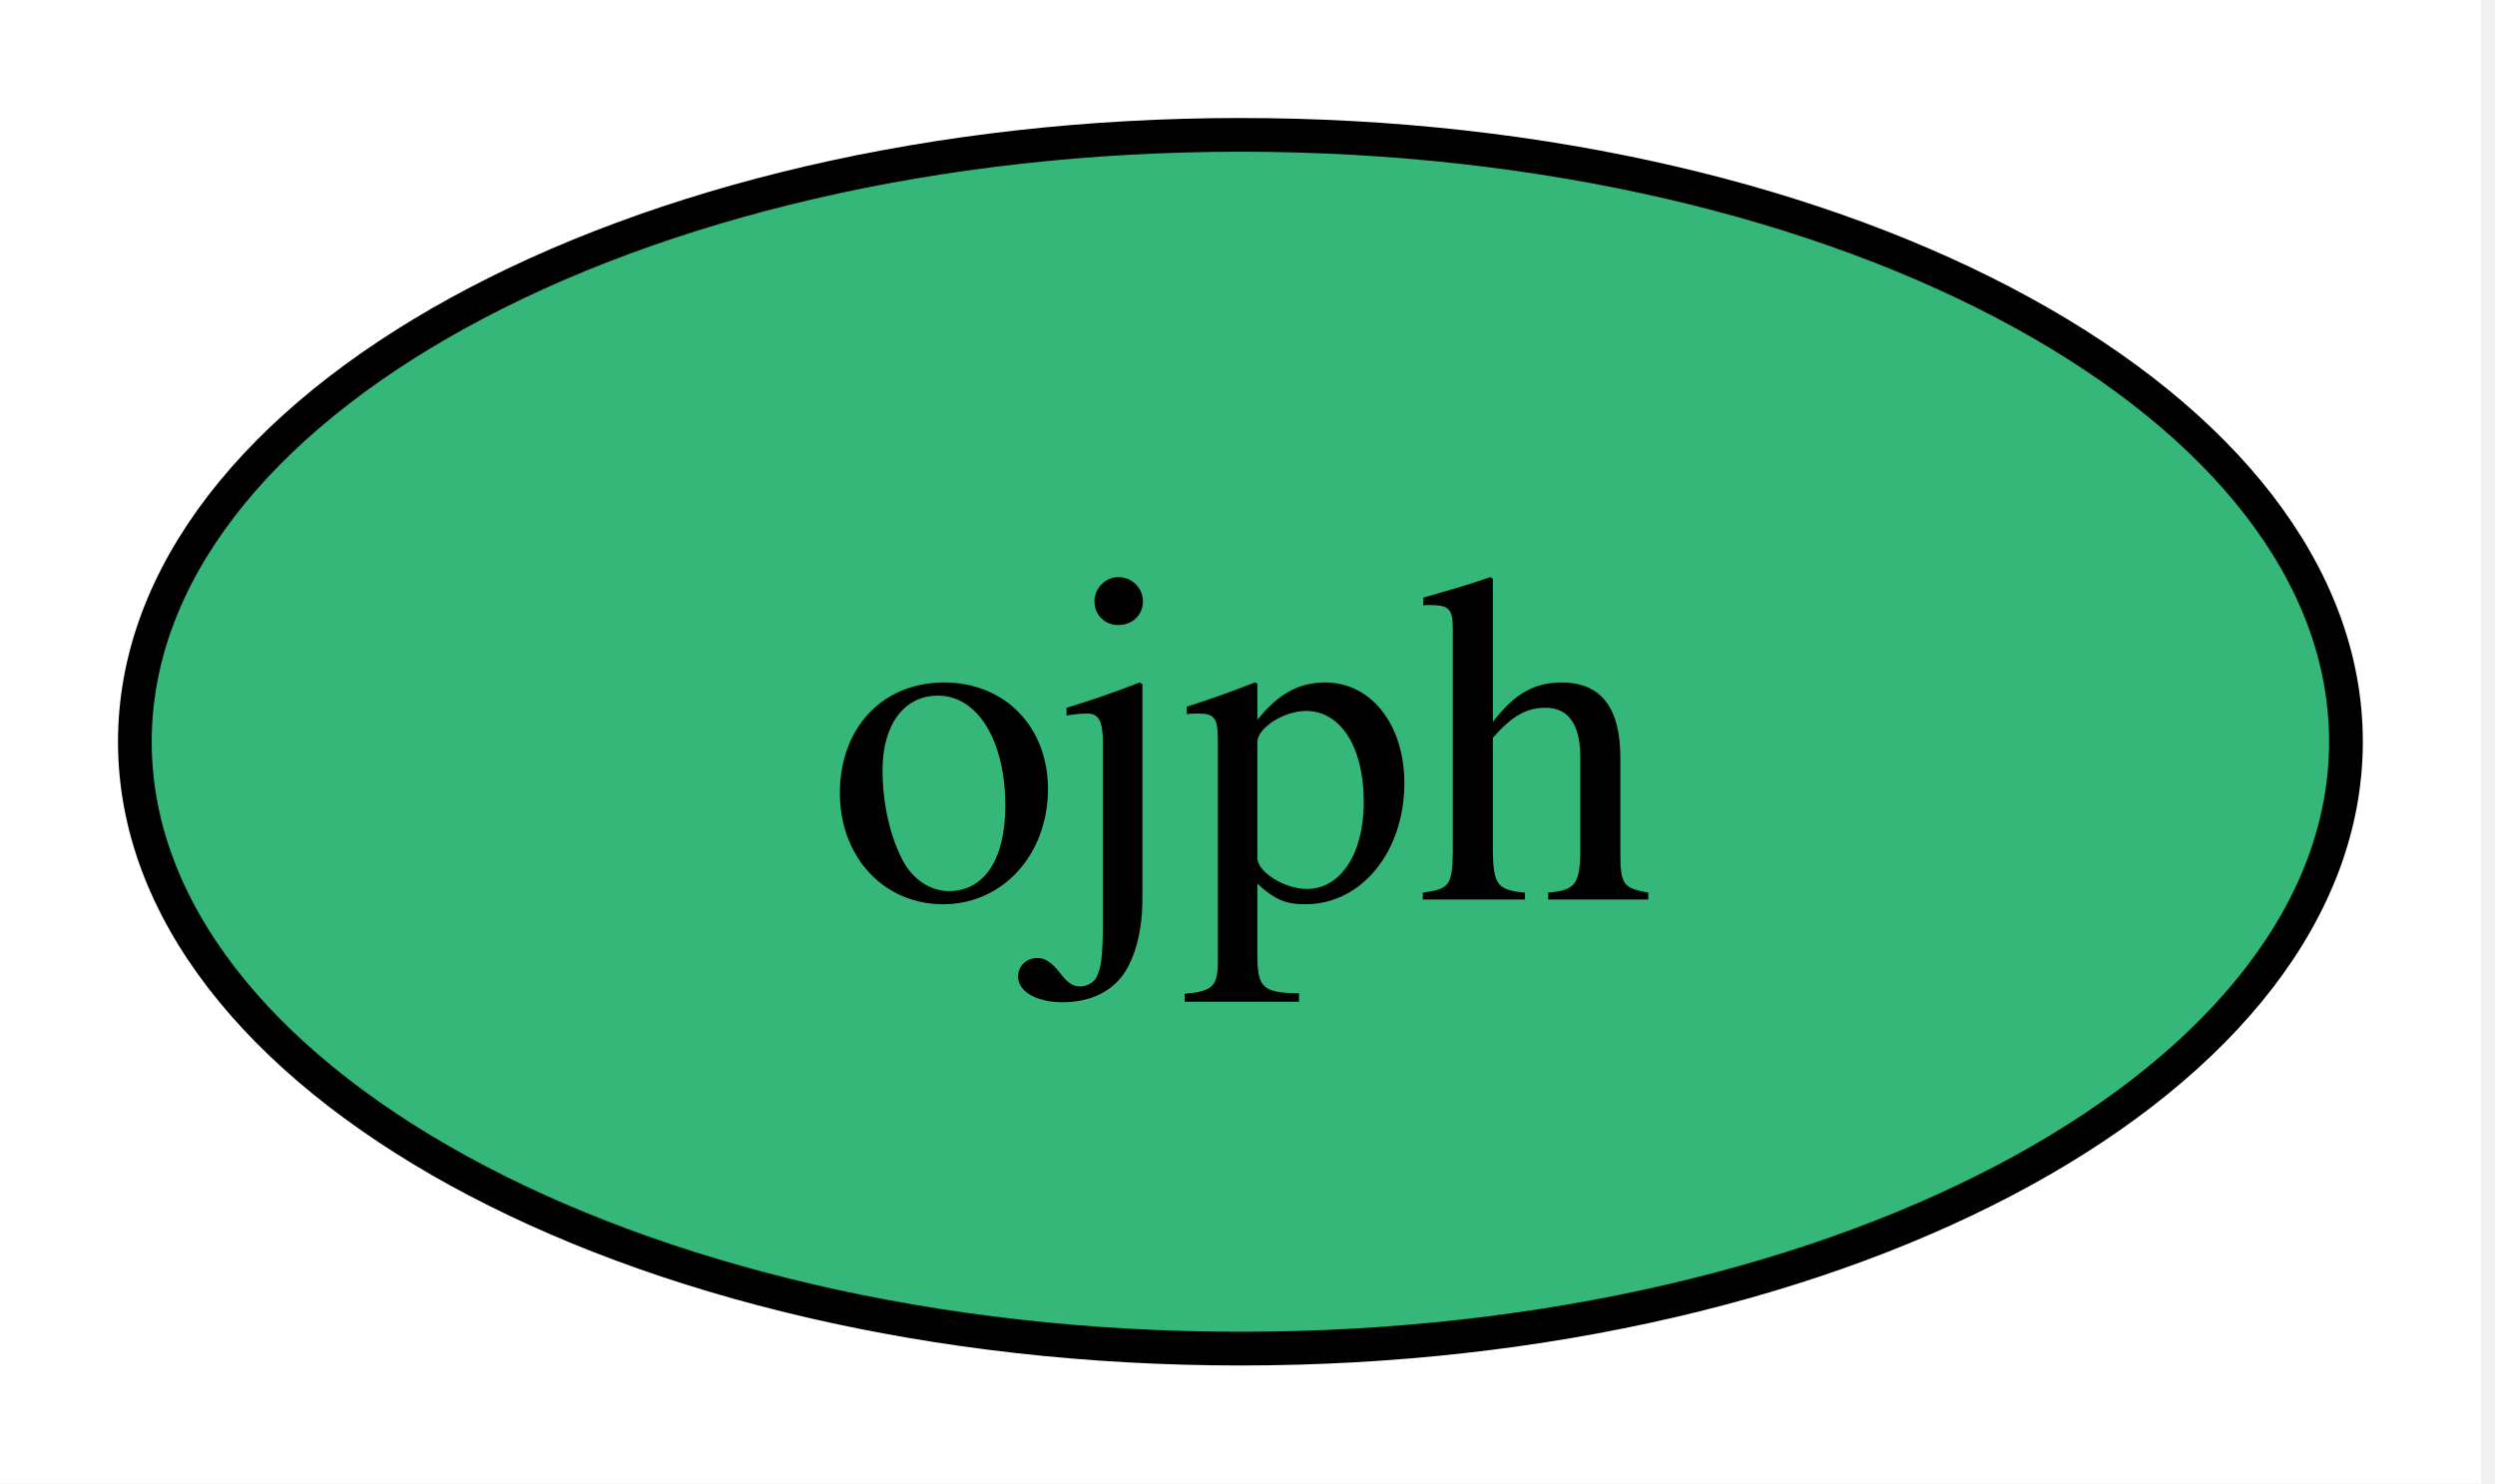
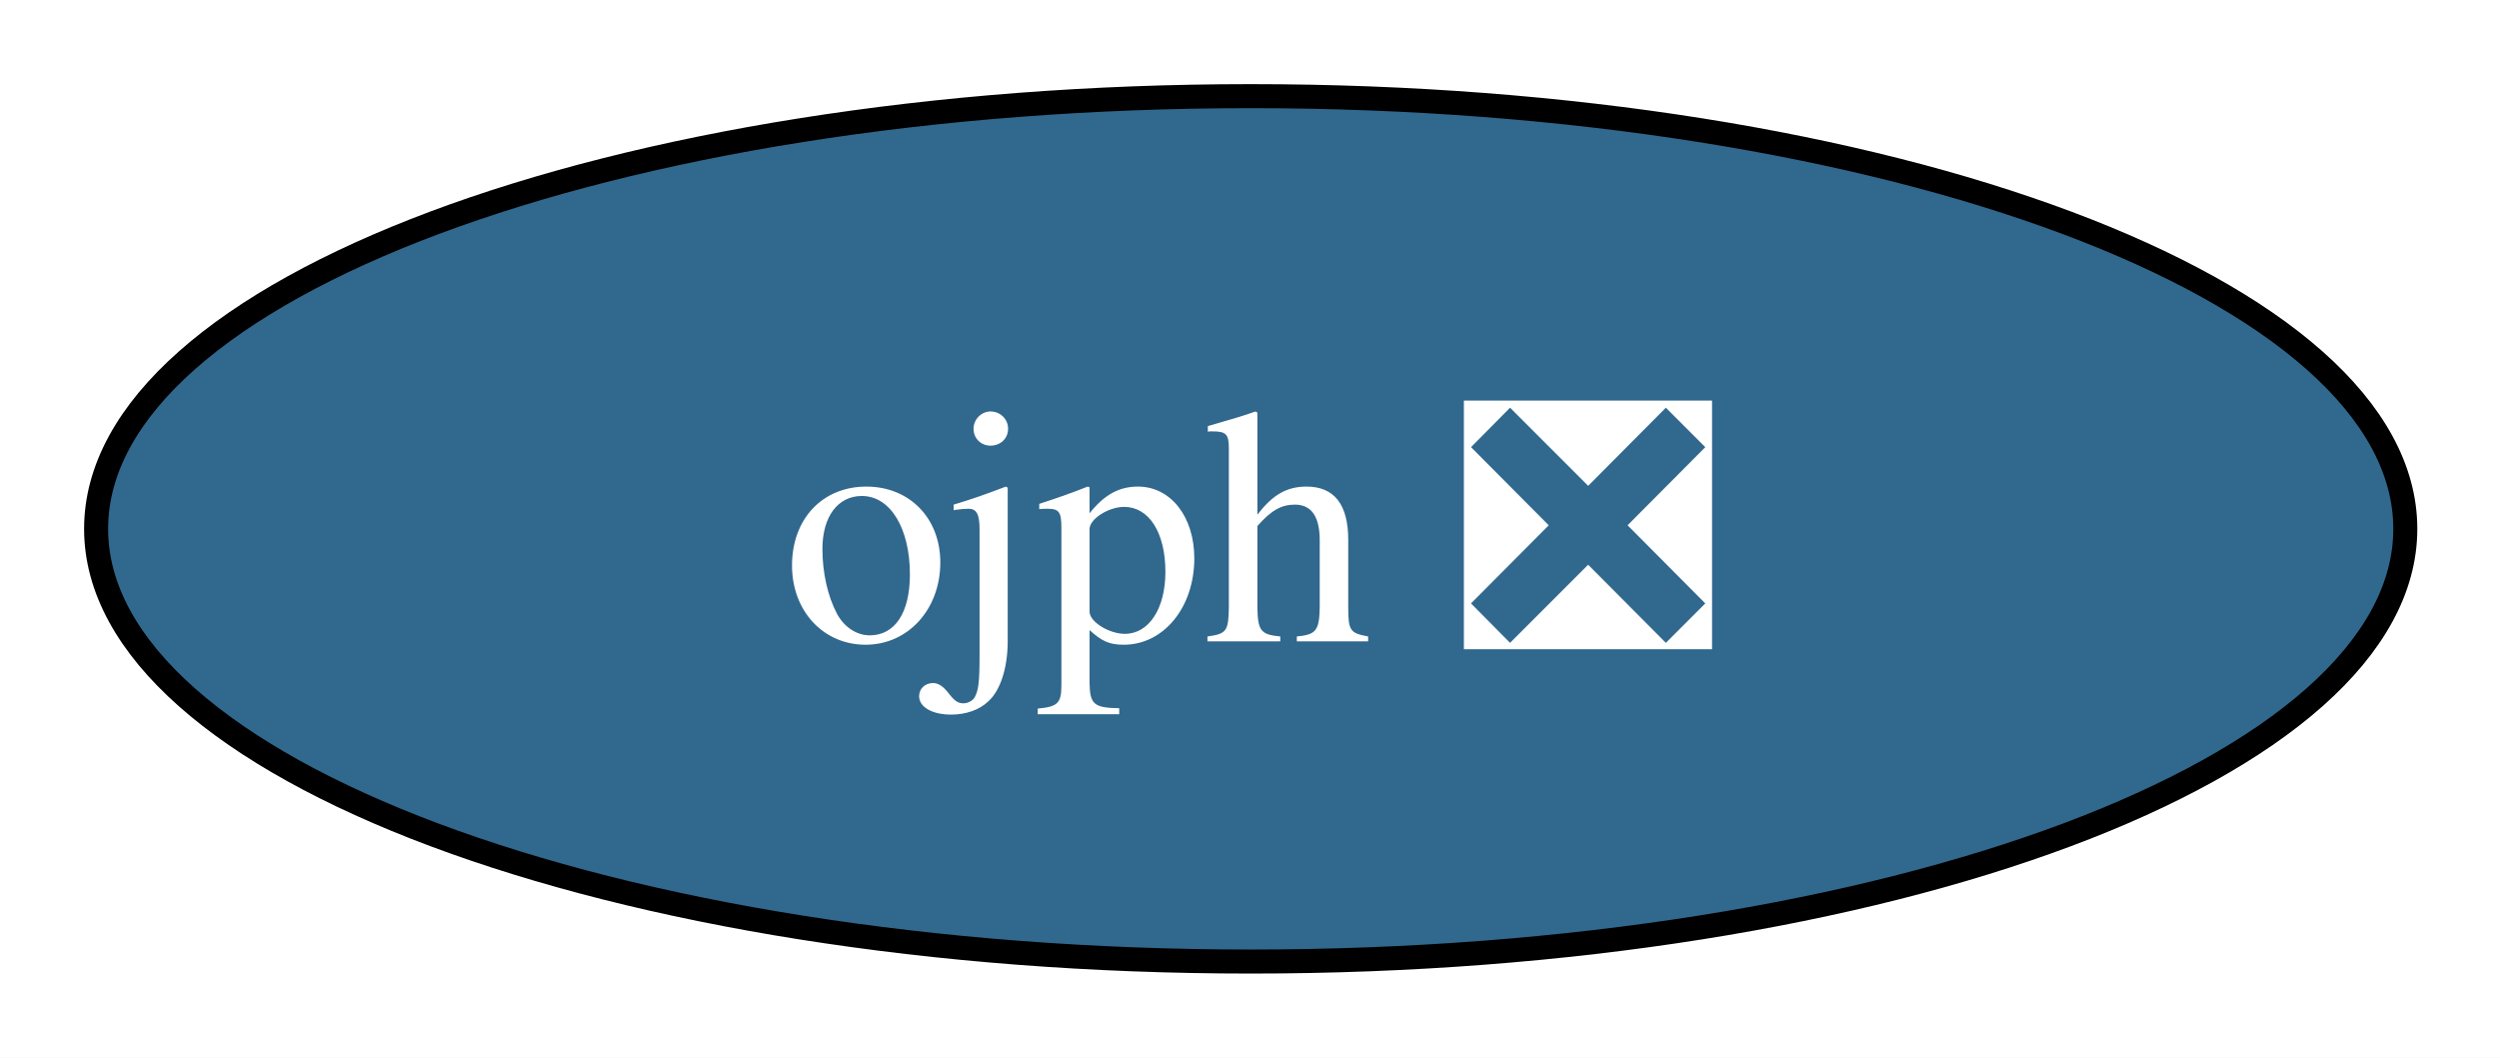
- <svg xmlns="http://www.w3.org/2000/svg" xmlns:xlink="http://www.w3.org/1999/xlink" width="74pt" height="44pt" viewBox="0.00 0.00 74.00 44.00">
+ <svg xmlns="http://www.w3.org/2000/svg" xmlns:xlink="http://www.w3.org/1999/xlink" width="104pt" height="44pt" viewBox="0.00 0.00 104.00 44.00">
  <g id="graph0" class="graph" transform="scale(1 1) rotate(0) translate(4 40)">
-     <polygon fill="white" stroke="none" points="-4,4 -4,-40 69.59,-40 69.59,4 -4,4" />
+     <polygon fill="white" stroke="none" points="-4,4 -4,-40 100.1,-40 100.1,4 -4,4" />
    <g id="node1" class="node">
      <g id="a_node1">
-         <a xlink:href="https://github.com/conda-forge/ojph-feedstock" xlink:title="ojph">
-           <ellipse fill="#35b779" stroke="black" cx="32.79" cy="-18" rx="32.79" ry="18" />
-           <text xml:space="preserve" text-anchor="middle" x="32.79" y="-13.32" font-family="Times,serif" font-size="14.00">ojph</text>
+         <a xlink:href="https://github.com/conda-forge/ojph-feedstock/pull/10" xlink:title="ojph ❎">
+           <ellipse fill="#31688e" stroke="black" cx="48.05" cy="-18" rx="48.05" ry="18" />
+           <text xml:space="preserve" text-anchor="middle" x="48.05" y="-13.32" font-family="Times,serif" font-size="14.00" fill="white">ojph ❎</text>
        </a>
      </g>
    </g>
  </g>
</svg>
